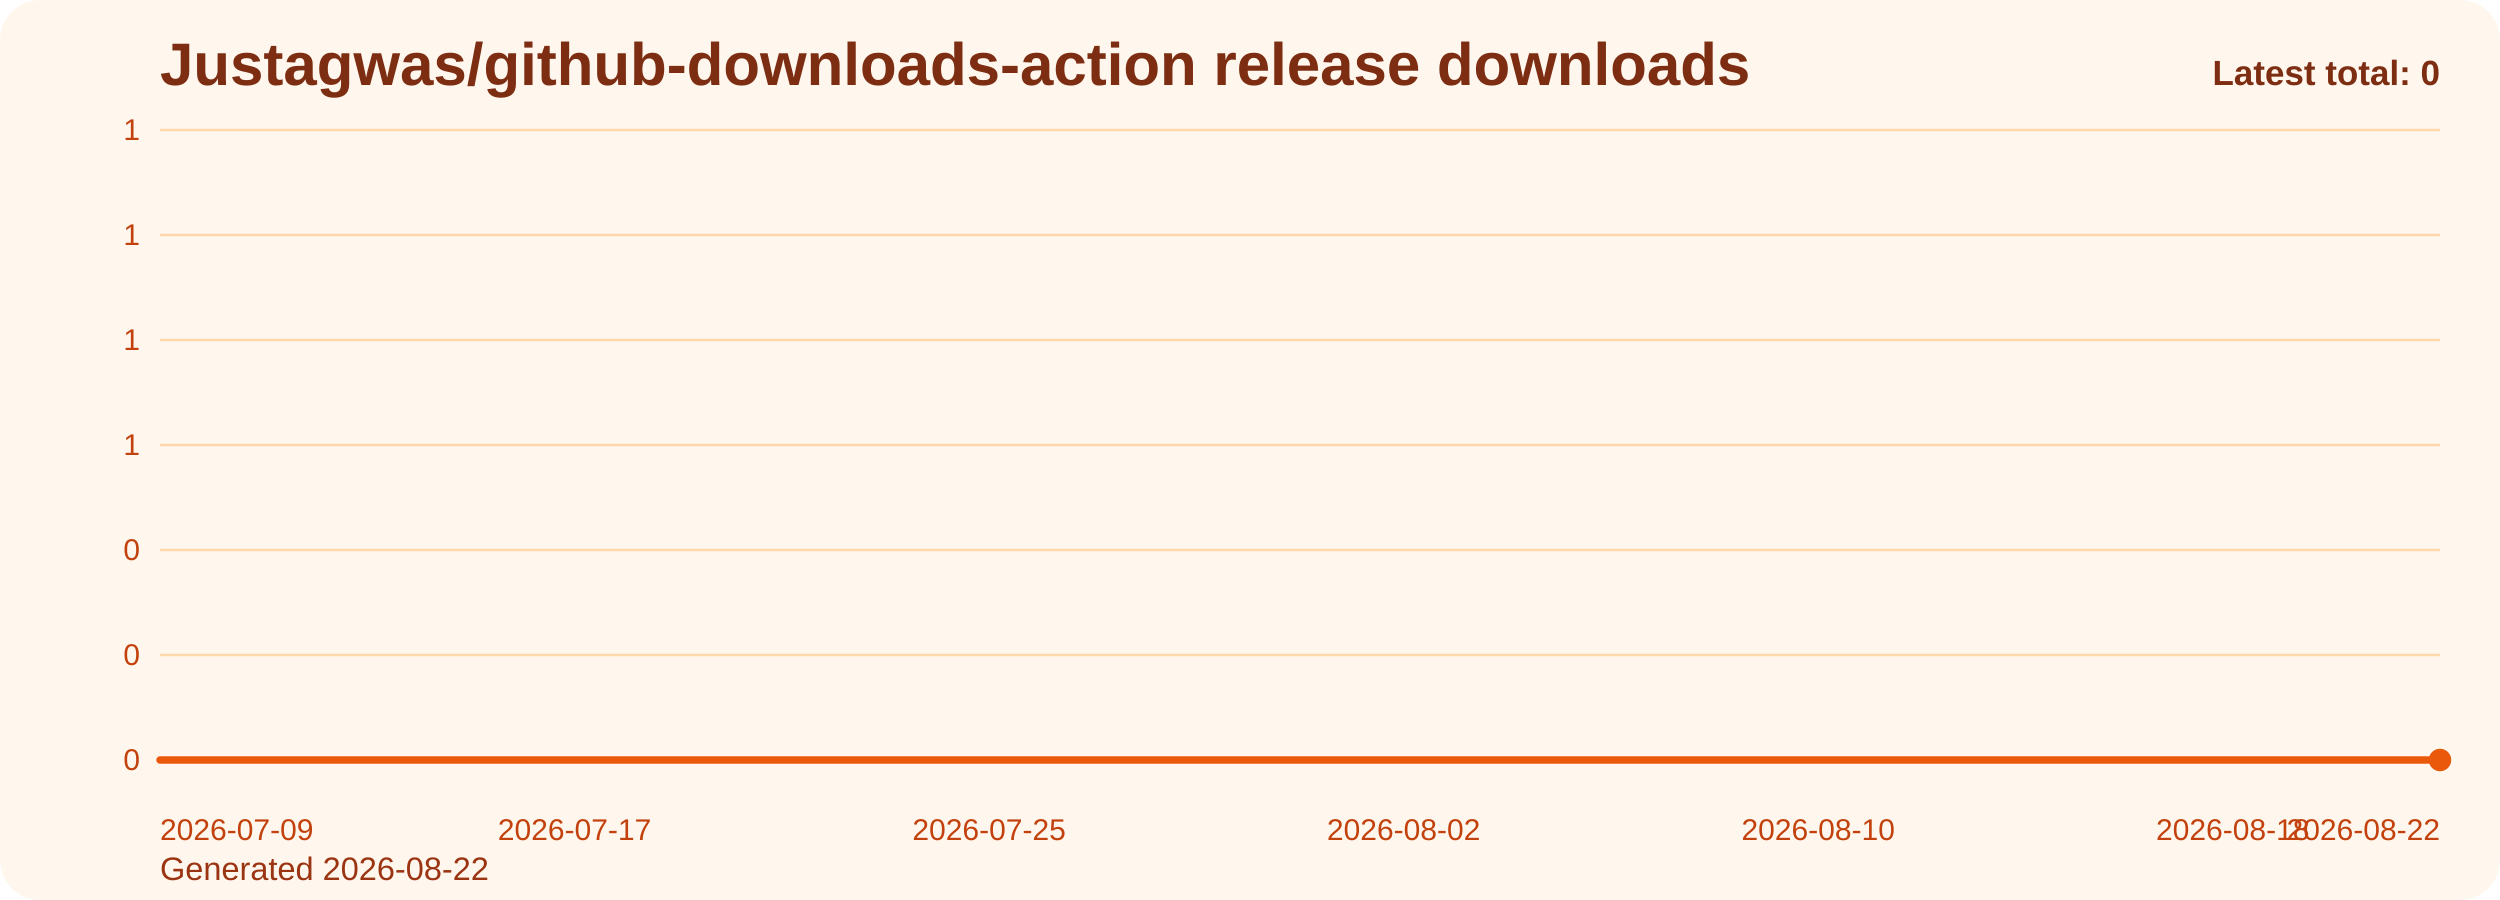
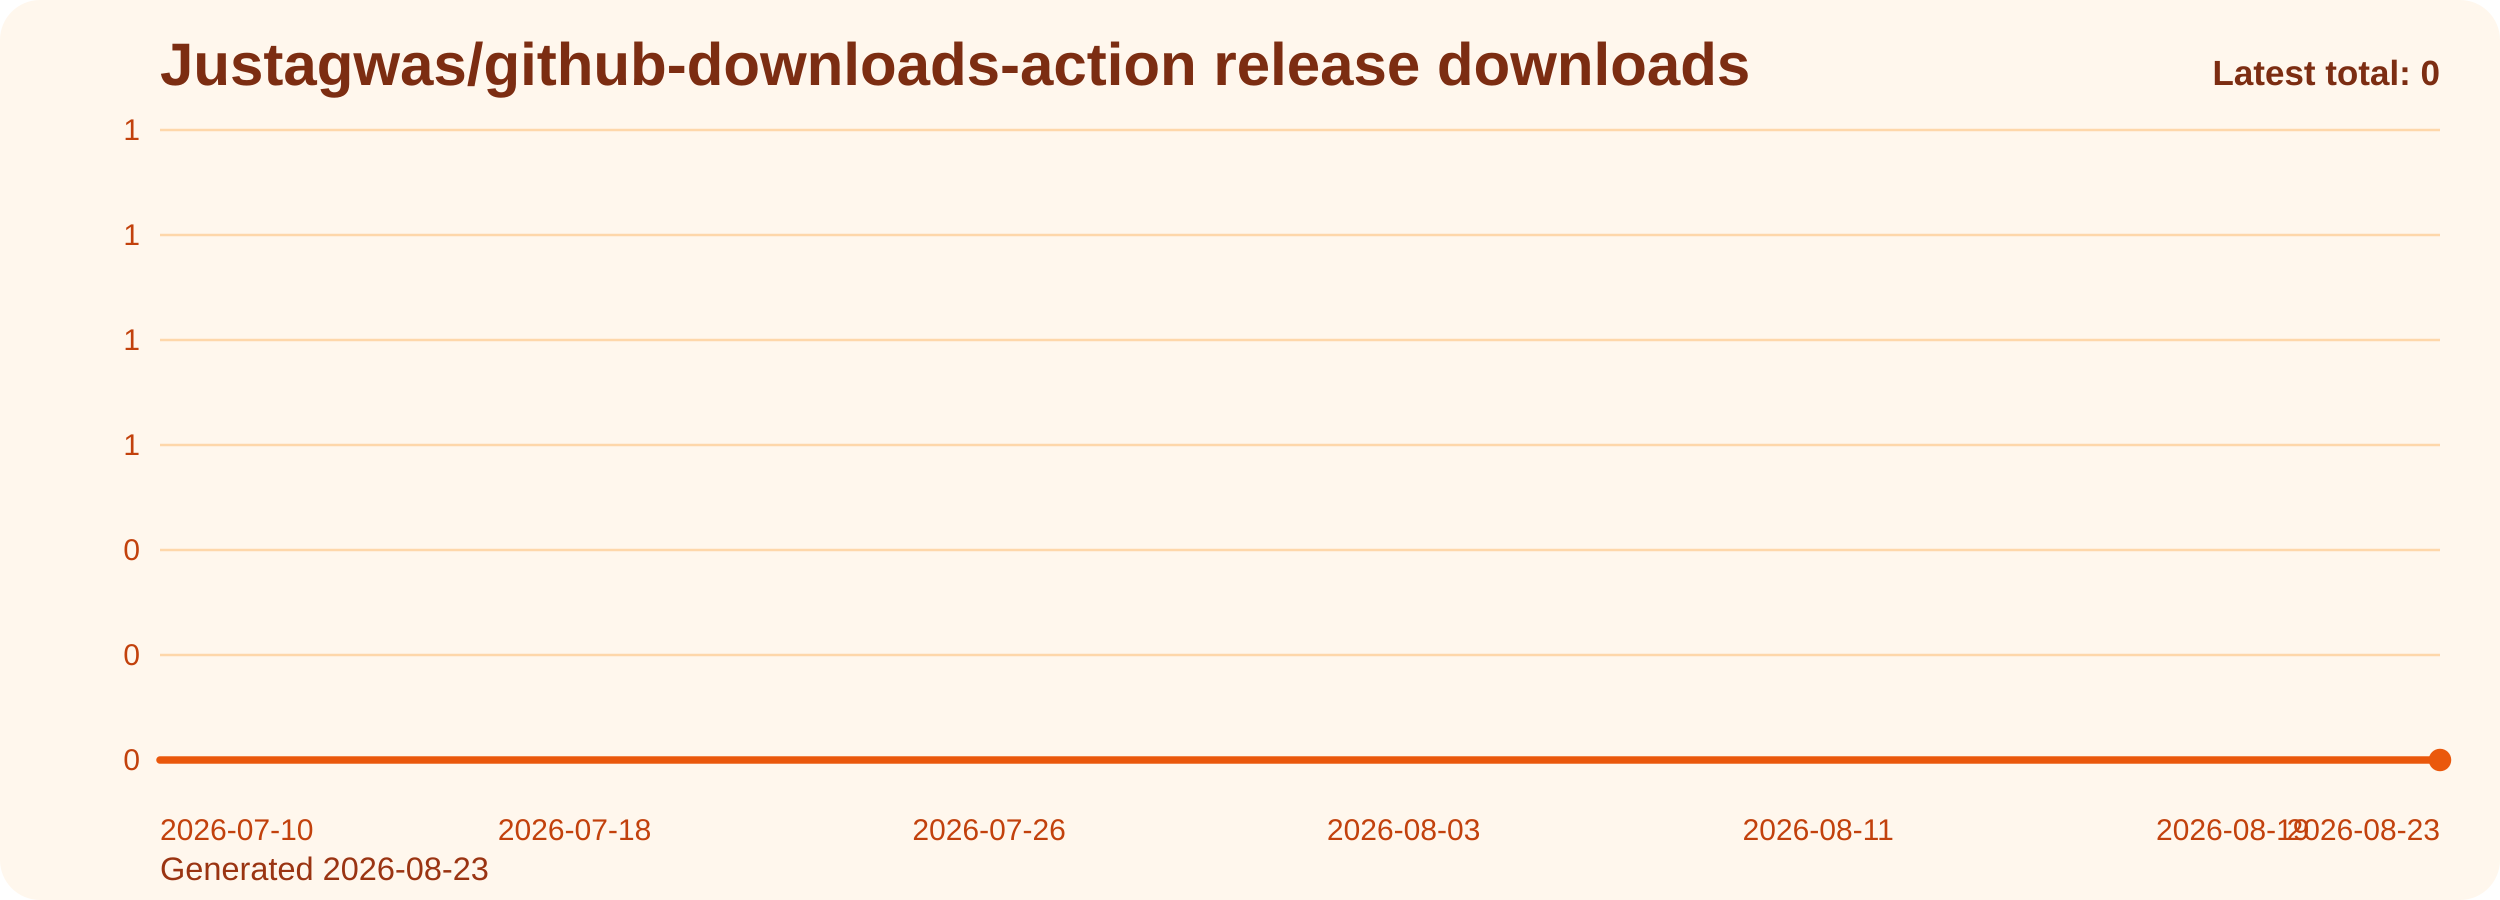
<svg xmlns="http://www.w3.org/2000/svg" viewBox="0 0 1000 360" role="img" aria-label="Justagwas/github-downloads-action release downloads chart">
  <defs>
    <linearGradient id="fill-total-trend-orange" x1="0" y1="0" x2="0" y2="1">
      <stop offset="0%" stop-color="#f97316" stop-opacity="0.32" />
      <stop offset="100%" stop-color="#f97316" stop-opacity="0.05" />
    </linearGradient>
    <style>
      .bg { fill: #fff7ed; }
      .title { font: 700 24px Arial, sans-serif; fill: #7c2d12; }
      .sub { font: 400 13px Arial, sans-serif; fill: #9a3412; }
      .grid { stroke: #fed7aa; stroke-width: 1; }
      .axis { font: 400 12px Arial, sans-serif; fill: #c2410c; }
      .line { fill: none; stroke: #ea580c; stroke-width: 3; stroke-linecap: round; stroke-linejoin: round; }
      .dot { fill: #ea580c; }
      .value { font: 600 11px Arial, sans-serif; fill: #9a3412; }
      .latest { font: 700 14px Arial, sans-serif; fill: #7c2d12; }
    </style>
  </defs>
  <rect class="bg" x="0" y="0" width="1000" height="360" rx="16" />
  <text class="title" x="64" y="34">Justagwas/github-downloads-action release downloads</text>
-   <text class="sub" x="64" y="352">Generated 2026-08-22</text>
+   <text class="sub" x="64" y="352">Generated 2026-08-23</text>
  <line x1="64" y1="52.00" x2="976" y2="52.00" class="grid" />
  <text x="56" y="56.00" text-anchor="end" class="axis">1</text>
  <line x1="64" y1="94.00" x2="976" y2="94.00" class="grid" />
  <text x="56" y="98.00" text-anchor="end" class="axis">1</text>
  <line x1="64" y1="136.00" x2="976" y2="136.00" class="grid" />
  <text x="56" y="140.00" text-anchor="end" class="axis">1</text>
  <line x1="64" y1="178.00" x2="976" y2="178.00" class="grid" />
  <text x="56" y="182.00" text-anchor="end" class="axis">1</text>
  <line x1="64" y1="220.00" x2="976" y2="220.00" class="grid" />
  <text x="56" y="224.00" text-anchor="end" class="axis">0</text>
  <line x1="64" y1="262.00" x2="976" y2="262.00" class="grid" />
  <text x="56" y="266.00" text-anchor="end" class="axis">0</text>
  <line x1="64" y1="304.00" x2="976" y2="304.00" class="grid" />
  <text x="56" y="308.00" text-anchor="end" class="axis">0</text>
  <path d="M 64.00 304 L 64.00 304.00 L 84.73 304.00 L 105.45 304.00 L 126.18 304.00 L 146.91 304.00 L 167.64 304.00 L 188.36 304.00 L 209.09 304.00 L 229.82 304.00 L 250.55 304.00 L 271.27 304.00 L 292.00 304.00 L 312.73 304.00 L 333.45 304.00 L 354.18 304.00 L 374.91 304.00 L 395.64 304.00 L 416.36 304.00 L 437.09 304.00 L 457.82 304.00 L 478.55 304.00 L 499.27 304.00 L 520.00 304.00 L 540.73 304.00 L 561.45 304.00 L 582.18 304.00 L 602.91 304.00 L 623.64 304.00 L 644.36 304.00 L 665.09 304.00 L 685.82 304.00 L 706.55 304.00 L 727.27 304.00 L 748.00 304.00 L 768.73 304.00 L 789.45 304.00 L 810.18 304.00 L 830.91 304.00 L 851.64 304.00 L 872.36 304.00 L 893.09 304.00 L 913.82 304.00 L 934.55 304.00 L 955.27 304.00 L 976.00 304.00 L 976.00 304 Z" fill="url(#fill-total-trend-orange)" />
  <polyline class="line" points="64.00,304.00 84.73,304.00 105.45,304.00 126.18,304.00 146.91,304.00 167.64,304.00 188.36,304.00 209.09,304.00 229.82,304.00 250.55,304.00 271.27,304.00 292.00,304.00 312.73,304.00 333.45,304.00 354.18,304.00 374.91,304.00 395.64,304.00 416.36,304.00 437.09,304.00 457.82,304.00 478.55,304.00 499.27,304.00 520.00,304.00 540.73,304.00 561.45,304.00 582.18,304.00 602.91,304.00 623.64,304.00 644.36,304.00 665.09,304.00 685.82,304.00 706.55,304.00 727.27,304.00 748.00,304.00 768.73,304.00 789.45,304.00 810.18,304.00 830.91,304.00 851.64,304.00 872.36,304.00 893.09,304.00 913.82,304.00 934.55,304.00 955.27,304.00 976.00,304.00" />
  <circle class="dot" cx="976.00" cy="304.00" r="4.5" />
-   <text class="axis" x="64.00" y="336" text-anchor="start">2026-07-09</text>
-   <text class="axis" x="229.82" y="336" text-anchor="middle">2026-07-17</text>
-   <text class="axis" x="395.64" y="336" text-anchor="middle">2026-07-25</text>
-   <text class="axis" x="561.45" y="336" text-anchor="middle">2026-08-02</text>
-   <text class="axis" x="727.27" y="336" text-anchor="middle">2026-08-10</text>
-   <text class="axis" x="893.09" y="336" text-anchor="middle">2026-08-18</text>
-   <text class="axis" x="976.00" y="336" text-anchor="end">2026-08-22</text>
+   <text class="axis" x="64.00" y="336" text-anchor="start">2026-07-10</text>
+   <text class="axis" x="229.82" y="336" text-anchor="middle">2026-07-18</text>
+   <text class="axis" x="395.64" y="336" text-anchor="middle">2026-07-26</text>
+   <text class="axis" x="561.45" y="336" text-anchor="middle">2026-08-03</text>
+   <text class="axis" x="727.27" y="336" text-anchor="middle">2026-08-11</text>
+   <text class="axis" x="893.09" y="336" text-anchor="middle">2026-08-19</text>
+   <text class="axis" x="976.00" y="336" text-anchor="end">2026-08-23</text>
  <text class="latest" x="976" y="34" text-anchor="end">Latest total: 0</text>
</svg>
